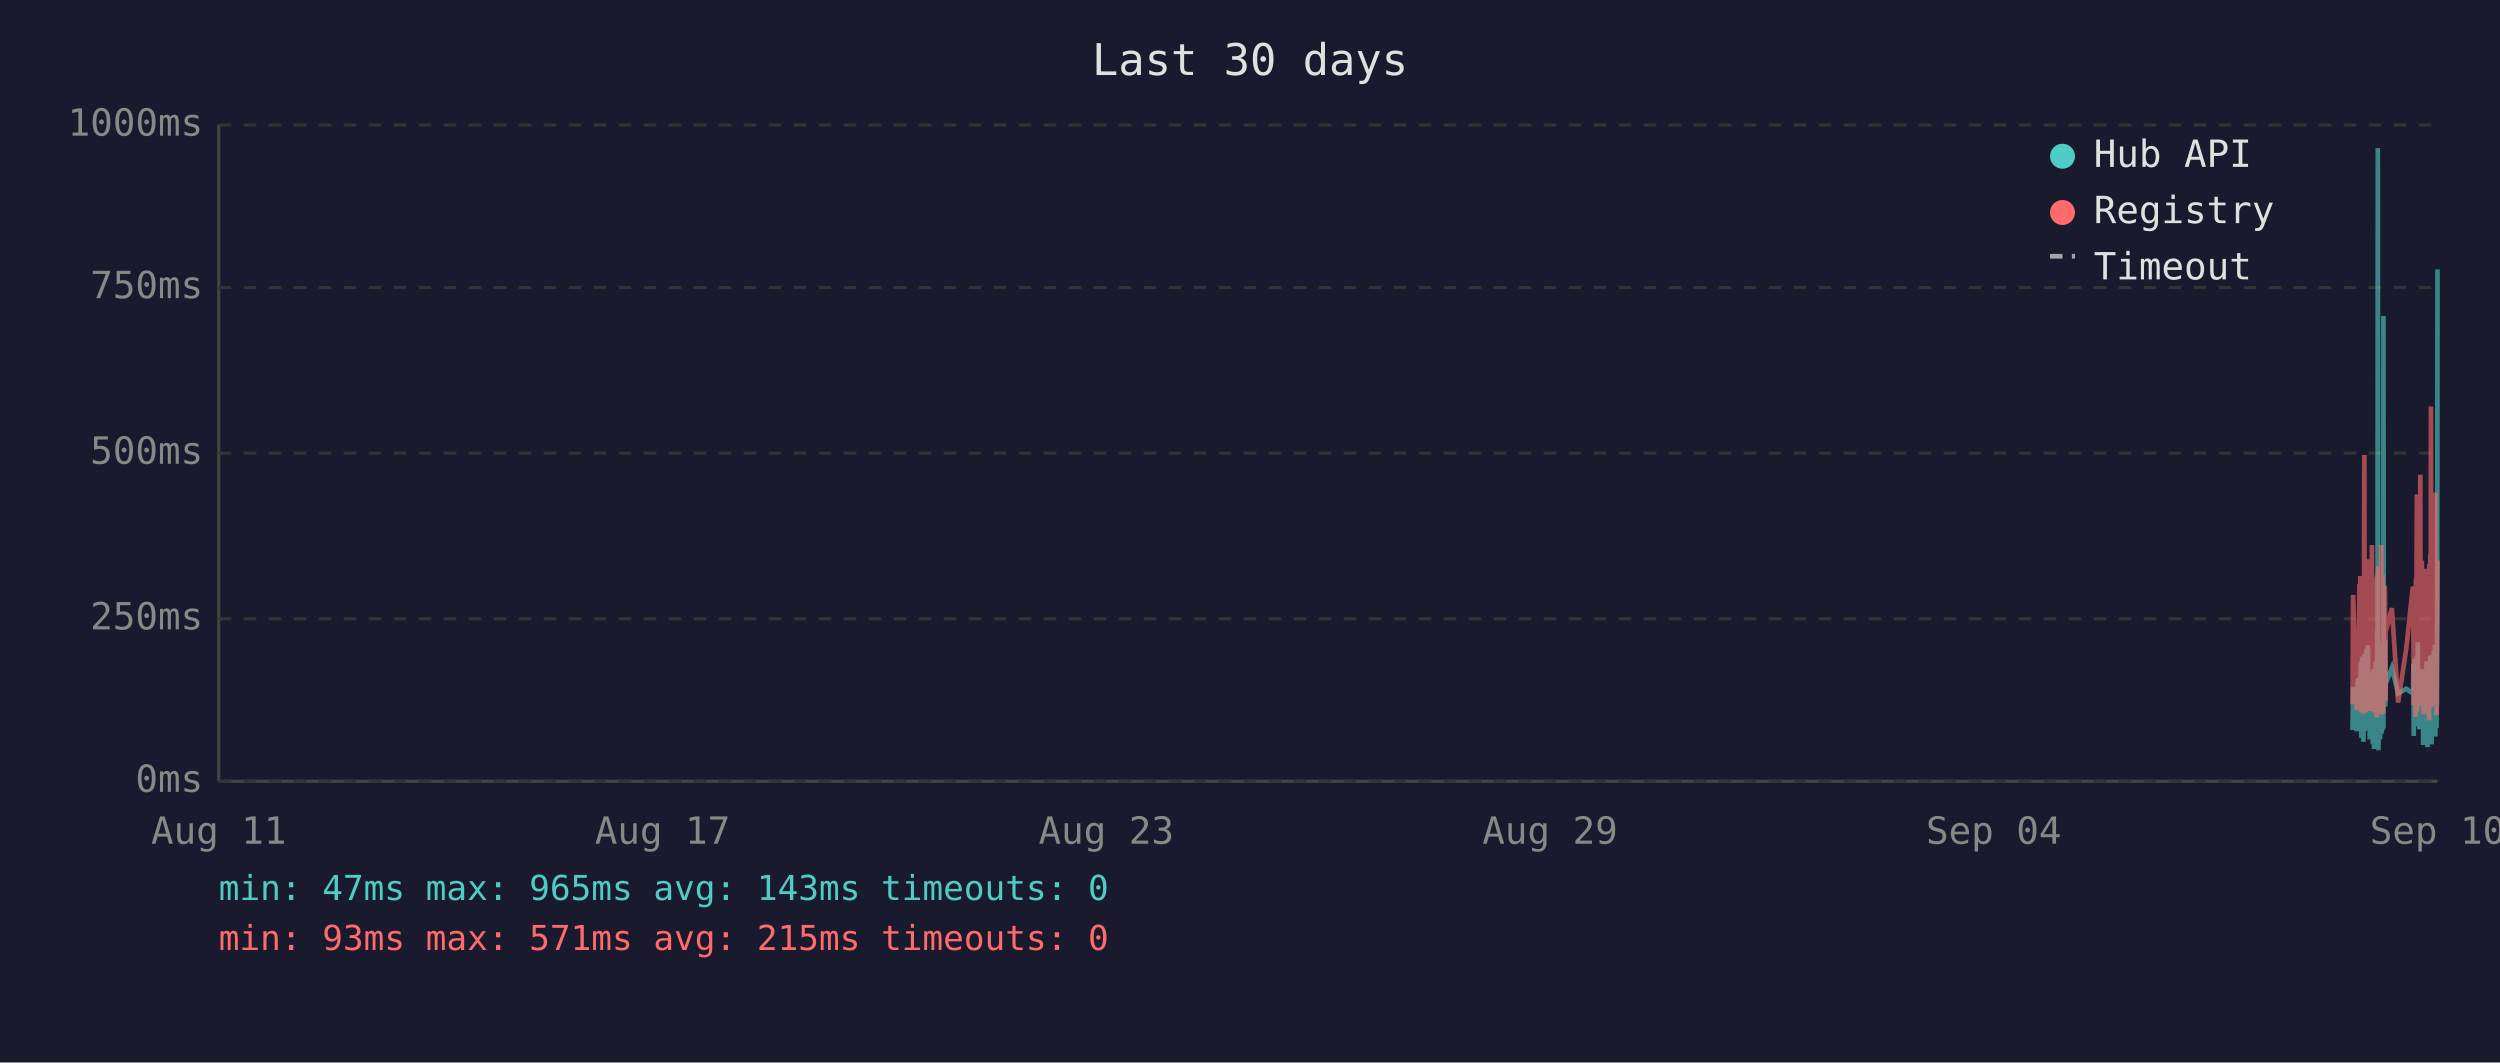
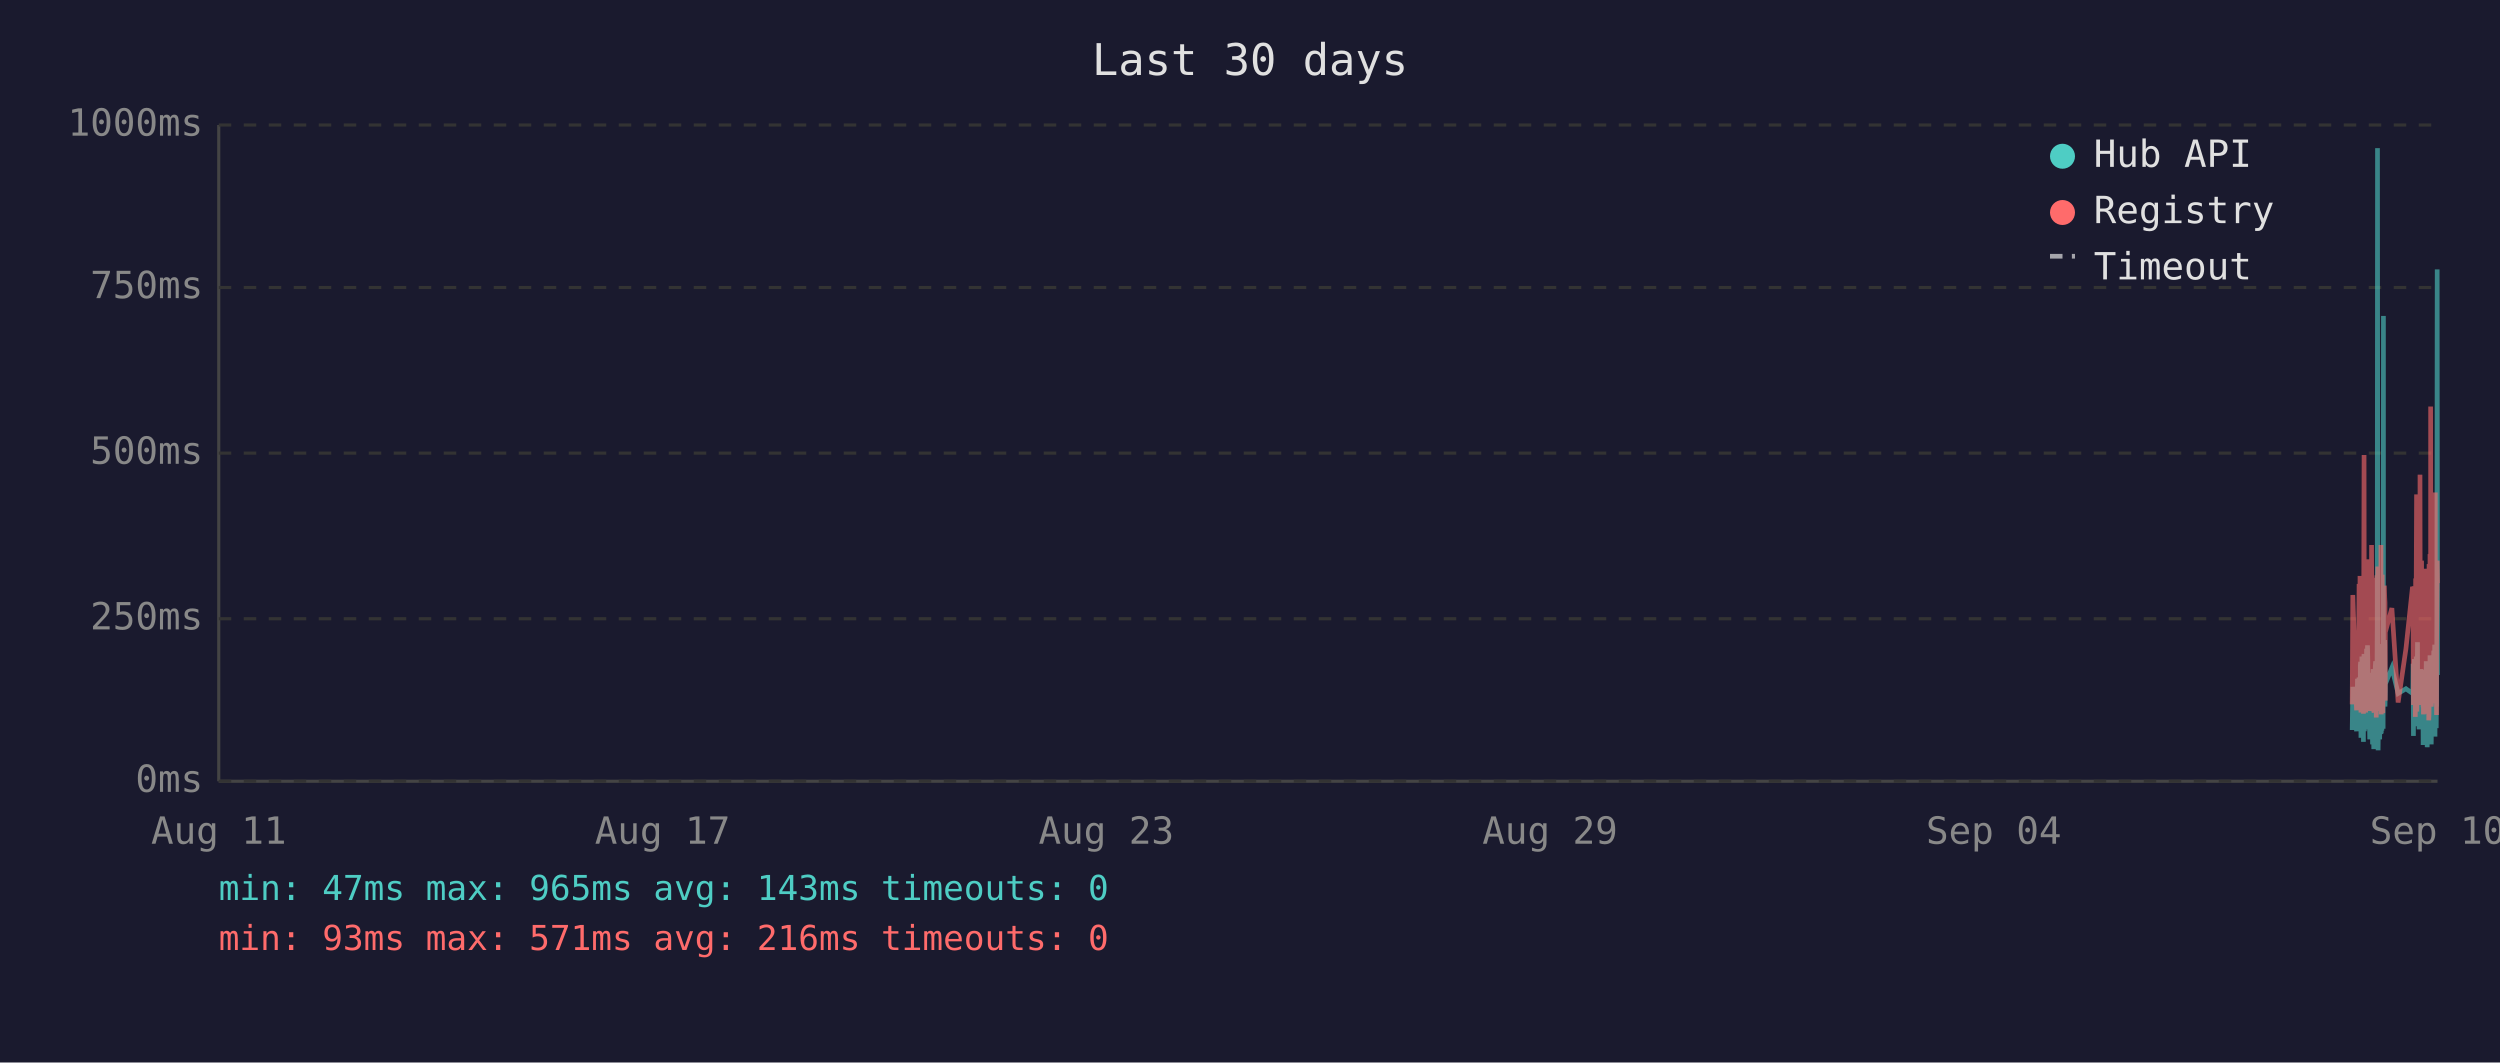
<svg xmlns="http://www.w3.org/2000/svg" viewBox="0 0 800 340" font-family="monospace" font-size="12">
  <rect width="800" height="340" fill="#1a1a2e" />
  <text x="400" y="24" fill="#e0e0e0" font-size="14" text-anchor="middle">Last 30 days</text>
  <line x1="70" y1="40" x2="70" y2="250" stroke="#444" stroke-width="1" />
  <line x1="70" y1="250" x2="780" y2="250" stroke="#444" stroke-width="1" />
  <line x1="70" y1="250" x2="780" y2="250" stroke="#333" stroke-width="1" stroke-dasharray="4" />
  <text x="65" y="250" fill="#888" text-anchor="end" dominant-baseline="middle">0ms</text>
  <line x1="70" y1="198" x2="780" y2="198" stroke="#333" stroke-width="1" stroke-dasharray="4" />
  <text x="65" y="198" fill="#888" text-anchor="end" dominant-baseline="middle">250ms</text>
  <line x1="70" y1="145" x2="780" y2="145" stroke="#333" stroke-width="1" stroke-dasharray="4" />
  <text x="65" y="145" fill="#888" text-anchor="end" dominant-baseline="middle">500ms</text>
  <line x1="70" y1="92" x2="780" y2="92" stroke="#333" stroke-width="1" stroke-dasharray="4" />
  <text x="65" y="92" fill="#888" text-anchor="end" dominant-baseline="middle">750ms</text>
  <line x1="70" y1="40" x2="780" y2="40" stroke="#333" stroke-width="1" stroke-dasharray="4" />
  <text x="65" y="40" fill="#888" text-anchor="end" dominant-baseline="middle">1000ms</text>
  <text x="70" y="270" fill="#888" text-anchor="middle">Aug 11</text>
  <text x="212" y="270" fill="#888" text-anchor="middle">Aug 17</text>
  <text x="354" y="270" fill="#888" text-anchor="middle">Aug 23</text>
  <text x="496" y="270" fill="#888" text-anchor="middle">Aug 29</text>
  <text x="638" y="270" fill="#888" text-anchor="middle">Sep 04</text>
  <text x="780" y="270" fill="#888" text-anchor="middle">Sep 10</text>
-   <polyline points="752.8,233.6 753.0,219.8 754.2,234.0 754.5,217.2 754.7,223.3 755.0,216.8 755.1,222.3 755.2,224.2 755.3,225.0 755.3,233.6 755.4,213.0 755.5,211.8 755.6,236.1 755.6,235.1 755.7,223.8 755.8,221.2 755.8,222.3 755.9,210.1 756.0,223.3 756.1,234.7 756.2,220.6 756.3,218.9 756.3,237.4 756.4,223.1 756.5,210.9 756.6,209.3 756.7,234.0 756.8,217.0 756.8,214.3 756.9,230.9 757.0,233.4 757.1,220.6 757.1,221.2 757.2,220.6 757.3,215.8 757.3,207.6 757.4,216.6 757.5,213.9 757.6,218.9 757.7,206.5 757.8,211.4 757.8,228.4 757.9,226.1 758.0,220.2 758.1,221.2 758.2,221.9 758.3,228.8 758.3,236.6 758.4,221.9 758.5,215.3 758.6,231.1 758.7,221.9 758.8,221.2 758.8,218.7 758.9,234.7 759.0,221.2 759.1,218.1 759.2,223.1 759.3,238.2 759.3,220.8 759.4,224.8 759.5,214.1 759.6,232.6 759.7,239.7 759.7,237.6 759.8,232.6 759.9,219.1 760.0,219.8 760.1,217.2 760.2,213.2 760.2,211.6 760.3,220.2 760.4,216.6 760.5,222.5 760.5,234.7 760.6,229.4 760.7,225.6 760.7,201.5 760.8,223.8 760.9,47.4 761.0,196.0 761.1,240.1 761.2,231.1 761.2,221.0 761.3,225.0 761.4,217.9 761.5,212.8 761.6,236.6 761.7,222.7 761.7,222.9 761.8,221.0 761.9,234.9 762.0,209.0 762.1,234.7 762.2,213.5 762.2,206.1 762.3,233.8 762.4,220.2 762.5,230.7 762.6,223.8 762.7,233.2 762.7,101.1 762.8,207.2 762.9,217.9 763.0,218.9 763.1,224.4 763.2,204.8 763.2,216.6 763.3,226.1 763.4,221.2 763.4,218.9 765.4,213.7 767.4,221.9 770.0,220.4 772.1,221.9 772.2,221.0 772.3,212.4 772.4,235.5 772.5,214.1 772.5,215.3 772.6,214.3 772.7,210.9 772.8,219.5 772.9,221.0 772.9,222.9 773.0,232.4 773.1,217.4 773.2,231.1 773.3,210.1 773.4,216.0 773.4,232.2 773.5,226.1 773.6,216.2 773.7,205.5 773.8,230.3 773.9,217.4 773.9,224.4 774.0,232.2 774.1,215.8 774.2,233.4 774.3,214.5 774.4,219.3 774.5,221.9 774.6,227.3 774.7,214.1 774.8,222.9 774.9,215.6 774.9,218.3 775.0,220.0 775.1,215.1 775.2,230.1 775.3,214.3 775.4,215.8 775.4,238.4 775.5,223.8 775.6,238.0 775.7,222.1 775.8,222.1 775.9,230.5 775.9,220.2 776.0,216.8 776.1,225.6 776.2,236.1 776.3,221.9 776.3,216.8 776.4,220.6 776.5,211.6 776.6,216.6 776.7,233.8 776.8,239.1 776.8,234.9 776.9,227.3 777.0,229.4 777.1,211.6 777.2,215.1 777.3,215.8 777.3,236.1 777.3,235.3 777.4,221.7 777.5,216.8 777.6,233.8 777.7,209.7 777.8,223.8 777.8,222.7 777.9,216.6 778.0,229.4 778.1,238.2 778.2,229.6 778.3,220.4 778.3,214.5 778.4,220.4 778.5,229.8 778.6,221.2 778.7,219.3 778.8,217.4 778.8,208.2 778.9,218.5 779.0,208.2 779.1,218.9 779.2,206.3 779.3,235.7 779.3,212.2 779.4,213.9 779.5,219.8 779.6,218.7 779.7,233.0 779.7,219.3 779.8,226.1 779.9,197.1 780.0,86.2" fill="none" stroke="#4ecdc4" stroke-width="1.5" opacity="0.6" />
-   <polyline points="752.8,225.4 753.0,190.4 754.2,227.3 754.5,201.7 754.7,226.5 755.0,187.6 755.1,187.6 755.2,215.8 755.3,184.3 755.3,224.6 755.4,206.3 755.5,192.5 755.6,228.0 755.6,225.8 755.7,209.0 755.8,204.0 755.8,209.0 755.9,196.2 756.0,224.4 756.1,225.8 756.2,206.1 756.3,204.2 756.3,228.4 756.4,222.3 756.5,186.0 756.6,145.6 756.7,226.3 756.8,215.1 756.8,226.3 756.9,224.2 757.0,226.5 757.1,228.0 757.1,228.0 757.2,206.5 757.3,198.1 757.3,181.3 757.4,193.1 757.5,199.4 757.6,181.1 757.7,201.1 757.8,196.7 757.8,223.5 757.9,214.9 758.0,179.0 758.1,185.3 758.2,227.5 758.3,225.8 758.3,226.7 758.4,185.7 758.5,209.5 758.6,224.4 758.7,184.9 758.8,184.5 758.8,206.3 758.9,225.0 759.0,174.4 759.1,200.7 759.2,185.3 759.3,226.5 759.3,186.4 759.4,222.7 759.5,190.8 759.6,216.6 759.7,227.5 759.7,228.0 759.8,227.7 759.9,186.6 760.0,210.5 760.1,200.2 760.2,200.4 760.2,198.1 760.3,206.1 760.4,190.4 760.5,184.9 760.5,229.6 760.6,217.7 760.7,184.1 760.7,188.3 760.8,216.6 760.9,187.8 761.0,181.3 761.1,227.5 761.2,225.6 761.2,207.4 761.3,226.5 761.4,201.3 761.5,193.9 761.6,226.9 761.7,184.1 761.7,209.0 761.8,185.5 761.9,225.8 762.0,174.4 762.1,228.6 762.2,192.7 762.2,197.5 762.3,224.0 762.4,183.9 762.5,225.0 762.6,228.2 762.7,216.0 762.7,209.9 762.8,192.2 762.9,193.3 763.0,221.7 763.1,187.4 763.2,191.0 763.2,192.9 763.3,217.2 763.4,224.2 763.4,202.3 765.4,194.6 767.4,224.8 770.0,207.6 772.1,187.8 772.2,188.7 772.3,201.7 772.4,225.6 772.5,191.0 772.5,187.6 772.6,190.8 772.7,190.6 772.8,208.8 772.9,210.5 772.9,216.0 773.0,229.4 773.1,185.1 773.2,218.7 773.3,182.8 773.4,158.2 773.4,221.7 773.5,227.7 773.6,191.8 773.7,178.8 773.8,225.4 773.9,203.0 773.9,219.5 774.0,219.3 774.1,205.3 774.2,225.6 774.3,182.0 774.4,181.3 774.5,151.9 774.6,218.5 774.7,189.1 774.8,208.0 774.9,207.4 774.9,210.1 775.0,179.4 775.1,202.1 775.2,224.2 775.3,194.3 775.4,189.9 775.4,226.3 775.5,196.4 775.6,228.6 775.7,206.5 775.8,217.4 775.9,224.4 775.9,182.0 776.0,191.4 776.1,228.4 776.2,225.4 776.3,225.2 776.3,187.6 776.4,184.7 776.5,196.7 776.6,204.0 776.7,223.8 776.8,224.4 776.8,226.9 776.9,215.6 777.0,216.8 777.1,210.1 777.2,208.2 777.3,205.9 777.3,230.5 777.3,228.4 777.4,180.5 777.5,186.4 777.6,223.8 777.7,177.3 777.8,184.7 777.8,225.8 777.9,130.1 778.0,217.2 778.1,226.1 778.2,224.8 778.3,181.8 778.3,190.8 778.4,201.7 778.5,225.0 778.6,221.0 778.7,183.4 778.8,192.7 778.8,199.2 778.9,184.9 779.0,182.2 779.1,183.9 779.2,178.4 779.3,224.2 779.3,157.6 779.4,197.7 779.5,208.6 779.6,184.5 779.7,214.1 779.7,228.8 779.8,206.5 779.9,194.6 780.0,179.4" fill="none" stroke="#ff6b6b" stroke-width="1.5" opacity="0.6" />
+   <polyline points="752.7,233.6 752.9,219.8 754.1,234.0 754.4,217.2 754.6,223.3 754.9,216.8 755.0,222.3 755.1,224.2 755.2,225.0 755.3,233.6 755.3,213.0 755.4,211.8 755.5,236.1 755.5,235.1 755.6,223.8 755.7,221.2 755.8,222.3 755.8,210.1 755.9,223.3 756.0,234.7 756.1,220.6 756.2,218.9 756.3,237.4 756.3,223.1 756.4,210.9 756.5,209.3 756.6,234.0 756.7,217.0 756.8,214.3 756.8,230.9 756.9,233.4 757.0,220.6 757.0,221.2 757.1,220.6 757.2,215.8 757.3,207.6 757.3,216.6 757.4,213.9 757.5,218.9 757.6,206.5 757.7,211.4 757.8,228.4 757.8,226.1 757.9,220.2 758.0,221.2 758.1,221.9 758.2,228.8 758.3,236.6 758.3,221.9 758.4,215.3 758.5,231.1 758.6,221.9 758.7,221.2 758.8,218.7 758.8,234.7 758.9,221.2 759.0,218.1 759.1,223.1 759.2,238.2 759.2,220.8 759.3,224.8 759.4,214.1 759.5,232.6 759.6,239.7 759.7,237.6 759.7,232.6 759.8,219.1 759.9,219.8 760.0,217.2 760.1,213.2 760.2,211.6 760.2,220.2 760.3,216.6 760.4,222.5 760.4,234.7 760.5,229.4 760.6,225.6 760.7,201.5 760.7,223.8 760.8,47.4 760.9,196.0 761.0,240.1 761.1,231.1 761.2,221.0 761.2,225.0 761.3,217.9 761.4,212.8 761.5,236.6 761.6,222.7 761.7,222.9 761.7,221.0 761.8,234.9 761.9,209.0 762.0,234.7 762.1,213.5 762.2,206.1 762.2,233.8 762.3,220.2 762.4,230.7 762.5,223.8 762.6,233.2 762.7,101.1 762.7,207.2 762.8,217.9 762.9,218.9 763.0,224.4 763.1,204.8 763.2,216.6 763.2,226.1 763.3,221.2 763.3,218.9 765.4,213.7 767.4,221.9 769.9,220.4 772.0,221.9 772.1,221.0 772.2,212.4 772.3,235.5 772.4,214.1 772.5,215.3 772.5,214.3 772.6,210.9 772.7,219.5 772.8,221.0 772.9,222.9 772.9,232.4 773.0,217.4 773.1,231.1 773.2,210.1 773.3,216.0 773.4,232.2 773.4,226.1 773.5,216.2 773.6,205.5 773.7,230.3 773.8,217.4 773.9,224.4 773.9,232.2 774.0,215.8 774.1,233.4 774.2,214.5 774.4,219.3 774.4,221.9 774.5,227.3 774.6,214.1 774.7,222.9 774.8,215.6 774.9,218.3 774.9,220.0 775.0,215.1 775.1,230.1 775.2,214.3 775.3,215.8 775.4,238.4 775.4,223.8 775.5,238.0 775.6,222.1 775.7,222.1 775.8,230.5 775.9,220.2 775.9,216.8 776.0,225.6 776.1,236.1 776.2,221.9 776.3,216.8 776.3,220.6 776.4,211.6 776.5,216.6 776.6,233.8 776.7,239.1 776.8,234.9 776.8,227.3 776.9,229.4 777.0,211.6 777.1,215.1 777.2,215.8 777.2,236.1 777.3,235.3 777.3,221.7 777.4,216.8 777.5,233.8 777.6,209.7 777.7,223.8 777.8,222.7 777.8,216.6 777.9,229.4 778.0,238.2 778.1,229.6 778.2,220.4 778.3,214.5 778.3,220.4 778.4,229.8 778.5,221.2 778.6,219.3 778.7,217.4 778.8,208.2 778.8,218.5 778.9,208.2 779.0,218.9 779.1,206.3 779.2,235.7 779.3,212.2 779.3,213.9 779.4,219.8 779.5,218.7 779.6,233.0 779.7,219.3 779.7,226.1 779.8,197.1 779.9,86.2 780.0,216.0" fill="none" stroke="#4ecdc4" stroke-width="1.5" opacity="0.6" />
+   <polyline points="752.7,225.4 752.9,190.4 754.1,227.3 754.4,201.7 754.6,226.5 754.9,187.6 755.0,187.6 755.1,215.8 755.2,184.3 755.3,224.6 755.3,206.3 755.4,192.5 755.5,228.0 755.5,225.8 755.6,209.0 755.7,204.0 755.8,209.0 755.8,196.2 755.9,224.4 756.0,225.8 756.1,206.1 756.2,204.2 756.3,228.4 756.3,222.3 756.4,186.0 756.5,145.6 756.6,226.3 756.7,215.1 756.8,226.3 756.8,224.2 756.9,226.5 757.0,228.0 757.0,228.0 757.1,206.5 757.2,198.1 757.3,181.3 757.3,193.1 757.4,199.4 757.5,181.1 757.6,201.1 757.7,196.7 757.8,223.5 757.8,214.9 757.9,179.0 758.0,185.3 758.1,227.5 758.2,225.8 758.3,226.7 758.3,185.7 758.4,209.5 758.5,224.4 758.6,184.9 758.7,184.5 758.8,206.3 758.8,225.0 758.9,174.4 759.0,200.7 759.1,185.3 759.2,226.5 759.2,186.4 759.3,222.7 759.4,190.8 759.5,216.6 759.6,227.5 759.7,228.0 759.7,227.7 759.8,186.6 759.9,210.5 760.0,200.2 760.1,200.4 760.2,198.1 760.2,206.1 760.3,190.4 760.4,184.9 760.4,229.6 760.5,217.7 760.6,184.1 760.7,188.3 760.7,216.6 760.8,187.8 760.9,181.3 761.0,227.5 761.1,225.6 761.2,207.4 761.2,226.5 761.3,201.3 761.4,193.9 761.5,226.9 761.6,184.1 761.7,209.0 761.7,185.5 761.8,225.8 761.9,174.4 762.0,228.6 762.1,192.7 762.2,197.5 762.2,224.0 762.3,183.9 762.4,225.0 762.5,228.2 762.6,216.0 762.7,209.9 762.7,192.2 762.8,193.3 762.9,221.7 763.0,187.4 763.1,191.0 763.2,192.9 763.2,217.2 763.3,224.2 763.3,202.3 765.4,194.6 767.4,224.8 769.9,207.6 772.0,187.8 772.1,188.7 772.2,201.7 772.3,225.6 772.4,191.0 772.5,187.6 772.5,190.8 772.6,190.6 772.7,208.8 772.8,210.5 772.9,216.0 772.9,229.4 773.0,185.1 773.1,218.7 773.2,182.8 773.3,158.2 773.4,221.7 773.4,227.7 773.5,191.8 773.6,178.8 773.7,225.4 773.8,203.0 773.9,219.5 773.9,219.3 774.0,205.3 774.1,225.6 774.2,182.0 774.4,181.3 774.4,151.9 774.5,218.5 774.6,189.1 774.7,208.0 774.8,207.4 774.9,210.1 774.9,179.4 775.0,202.1 775.1,224.2 775.2,194.3 775.3,189.9 775.4,226.3 775.4,196.4 775.5,228.6 775.6,206.5 775.7,217.4 775.8,224.4 775.9,182.0 775.9,191.4 776.0,228.4 776.1,225.4 776.2,225.2 776.3,187.6 776.3,184.7 776.4,196.7 776.5,204.0 776.6,223.8 776.7,224.4 776.8,226.9 776.8,215.6 776.9,216.8 777.0,210.1 777.1,208.2 777.2,205.9 777.2,230.5 777.3,228.4 777.3,180.5 777.4,186.4 777.5,223.8 777.6,177.3 777.7,184.7 777.8,225.8 777.8,130.1 777.9,217.2 778.0,226.1 778.1,224.8 778.2,181.8 778.3,190.8 778.3,201.7 778.4,225.0 778.5,221.0 778.6,183.4 778.7,192.7 778.8,199.2 778.8,184.9 778.9,182.2 779.0,183.9 779.1,178.4 779.2,224.2 779.3,157.6 779.3,197.7 779.4,208.6 779.5,184.5 779.6,214.1 779.7,228.8 779.7,206.5 779.8,194.6 779.9,179.4 780.0,186.6" fill="none" stroke="#ff6b6b" stroke-width="1.5" opacity="0.6" />
  <circle cx="660" cy="50" r="4" fill="#4ecdc4" />
  <text x="670" y="50" fill="#e0e0e0" dominant-baseline="middle">Hub API</text>
  <circle cx="660" cy="68" r="4" fill="#ff6b6b" />
  <text x="670" y="68" fill="#e0e0e0" dominant-baseline="middle">Registry</text>
  <line x1="656" y1="82" x2="664" y2="82" stroke="#e0e0e0" stroke-width="1.5" stroke-dasharray="4,3" opacity="0.7" />
  <text x="670" y="86" fill="#e0e0e0" dominant-baseline="middle">Timeout</text>
  <text x="70" y="288" fill="#4ecdc4" font-size="11">min: 47ms  max: 965ms  avg: 143ms  timeouts: 0</text>
-   <text x="70" y="304" fill="#ff6b6b" font-size="11">min: 93ms  max: 571ms  avg: 215ms  timeouts: 0</text>
+   <text x="70" y="304" fill="#ff6b6b" font-size="11">min: 93ms  max: 571ms  avg: 216ms  timeouts: 0</text>
</svg>
